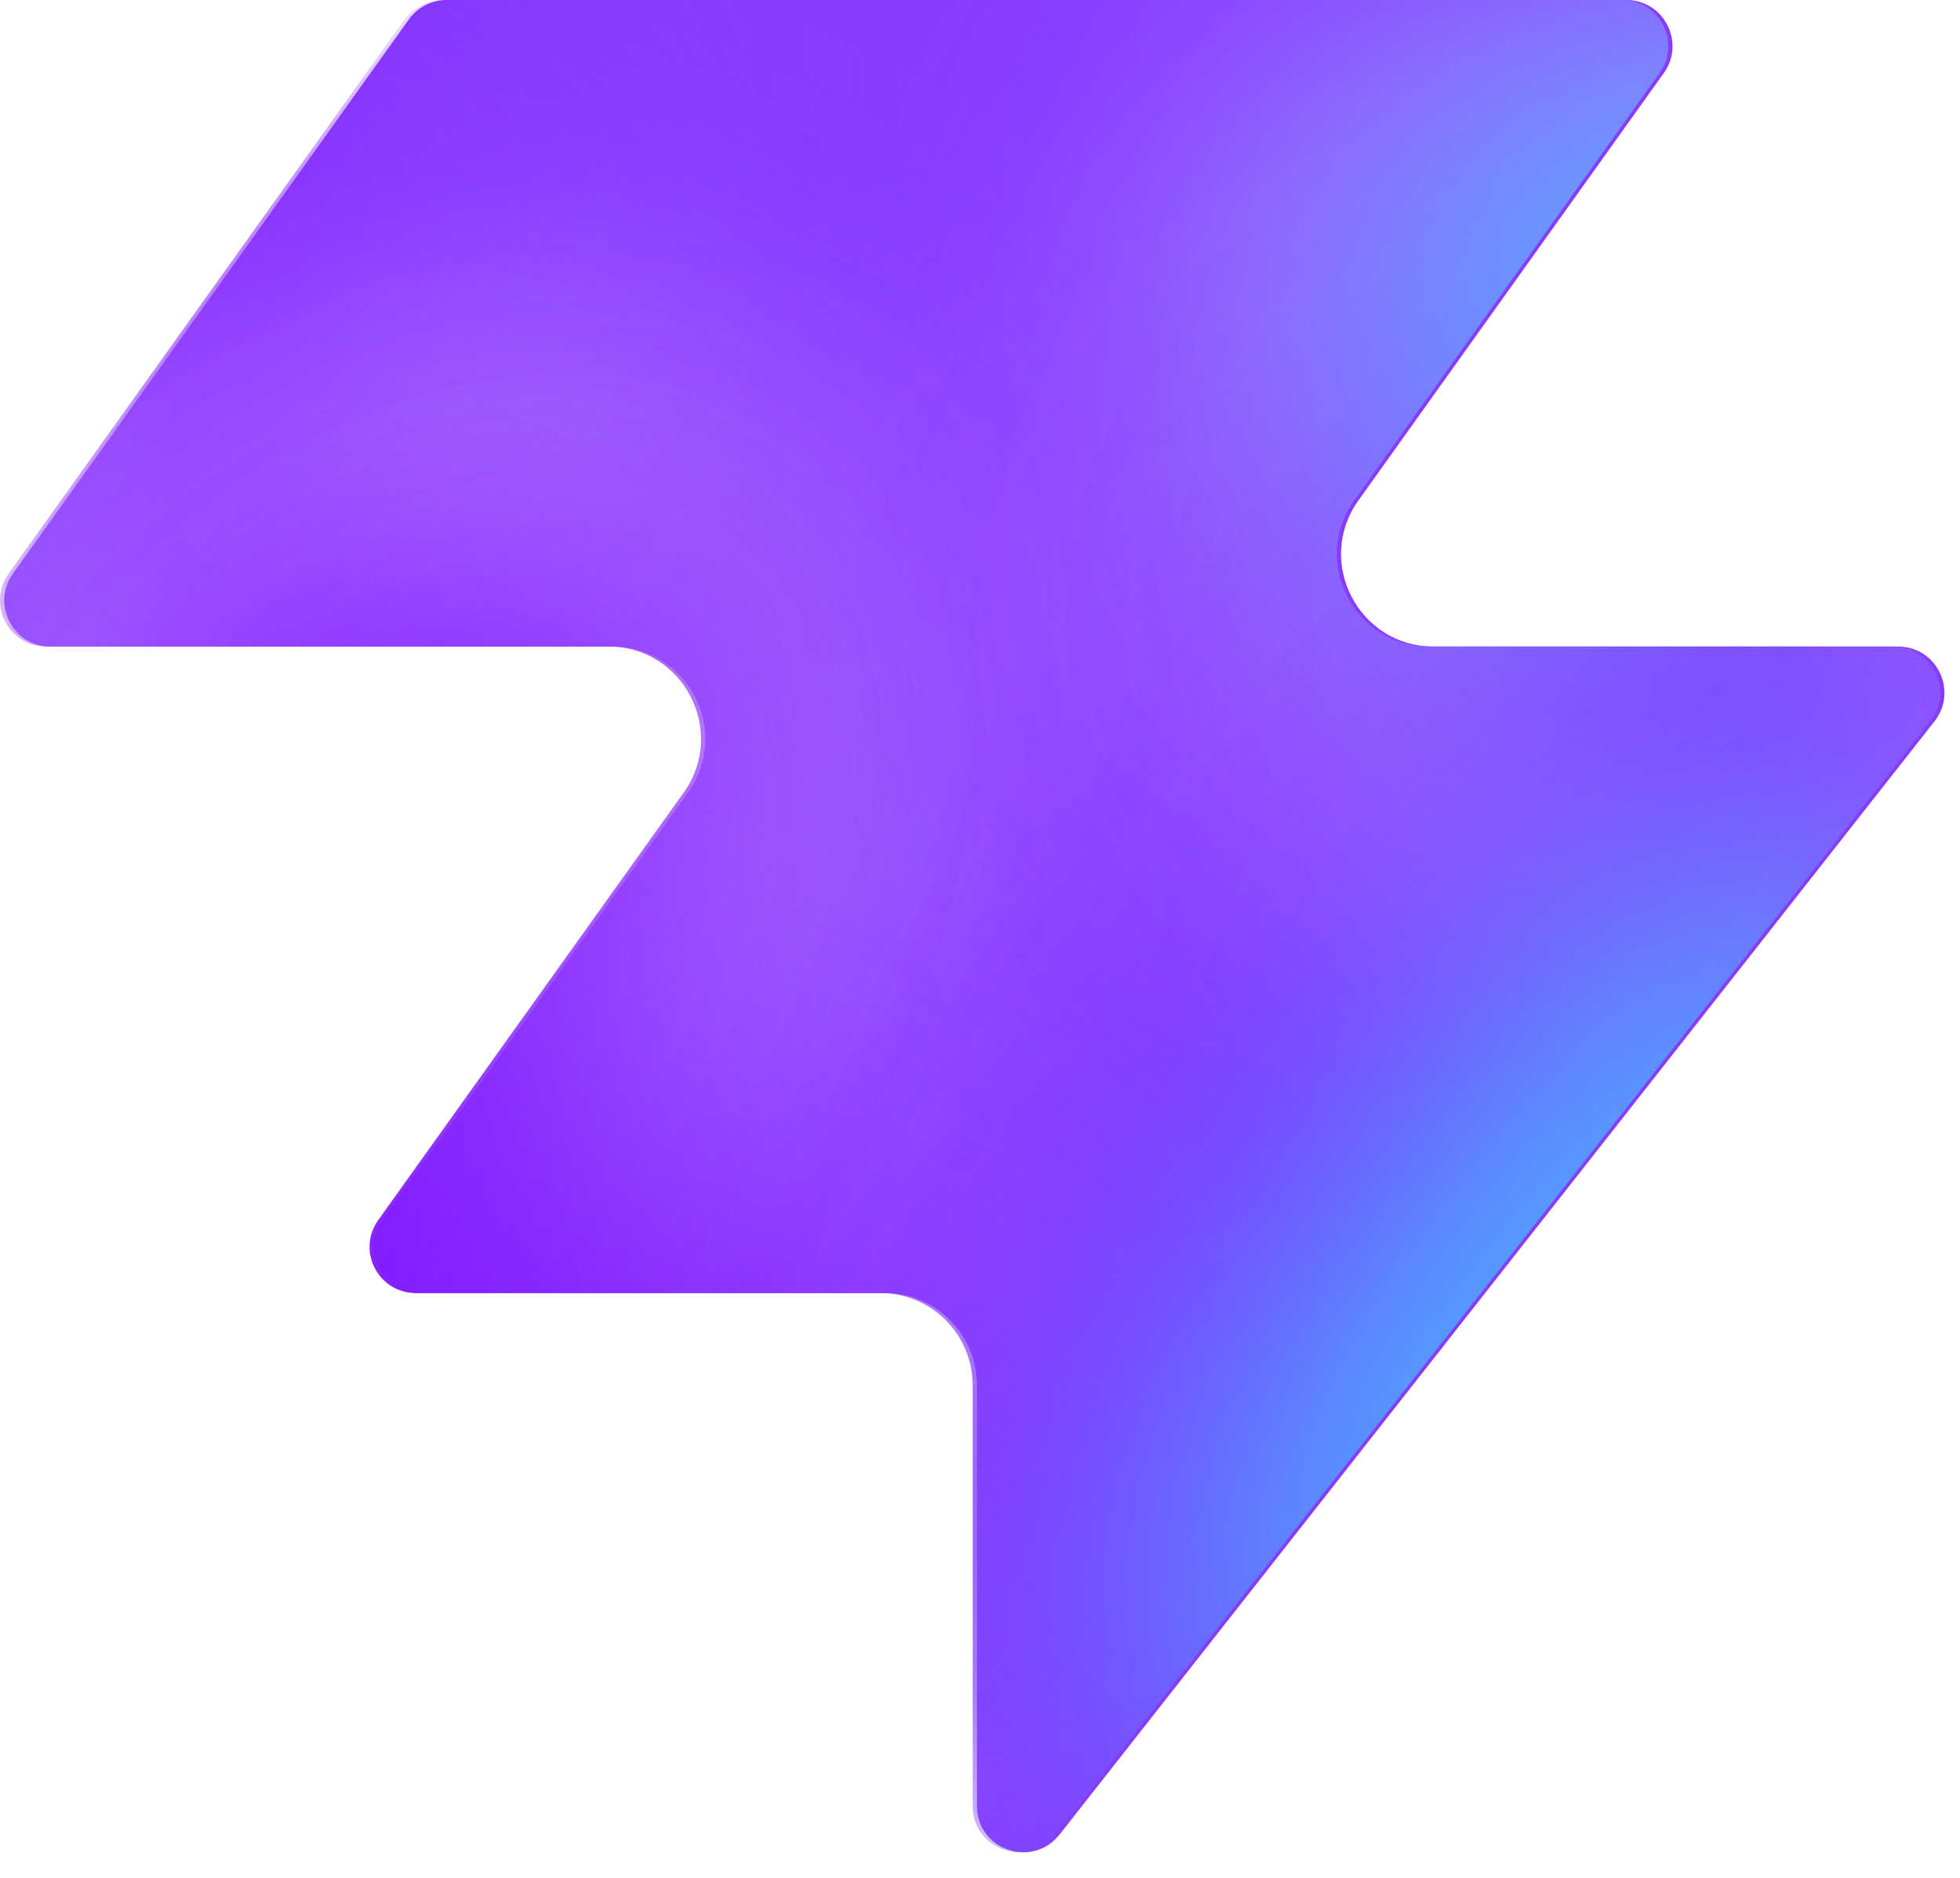
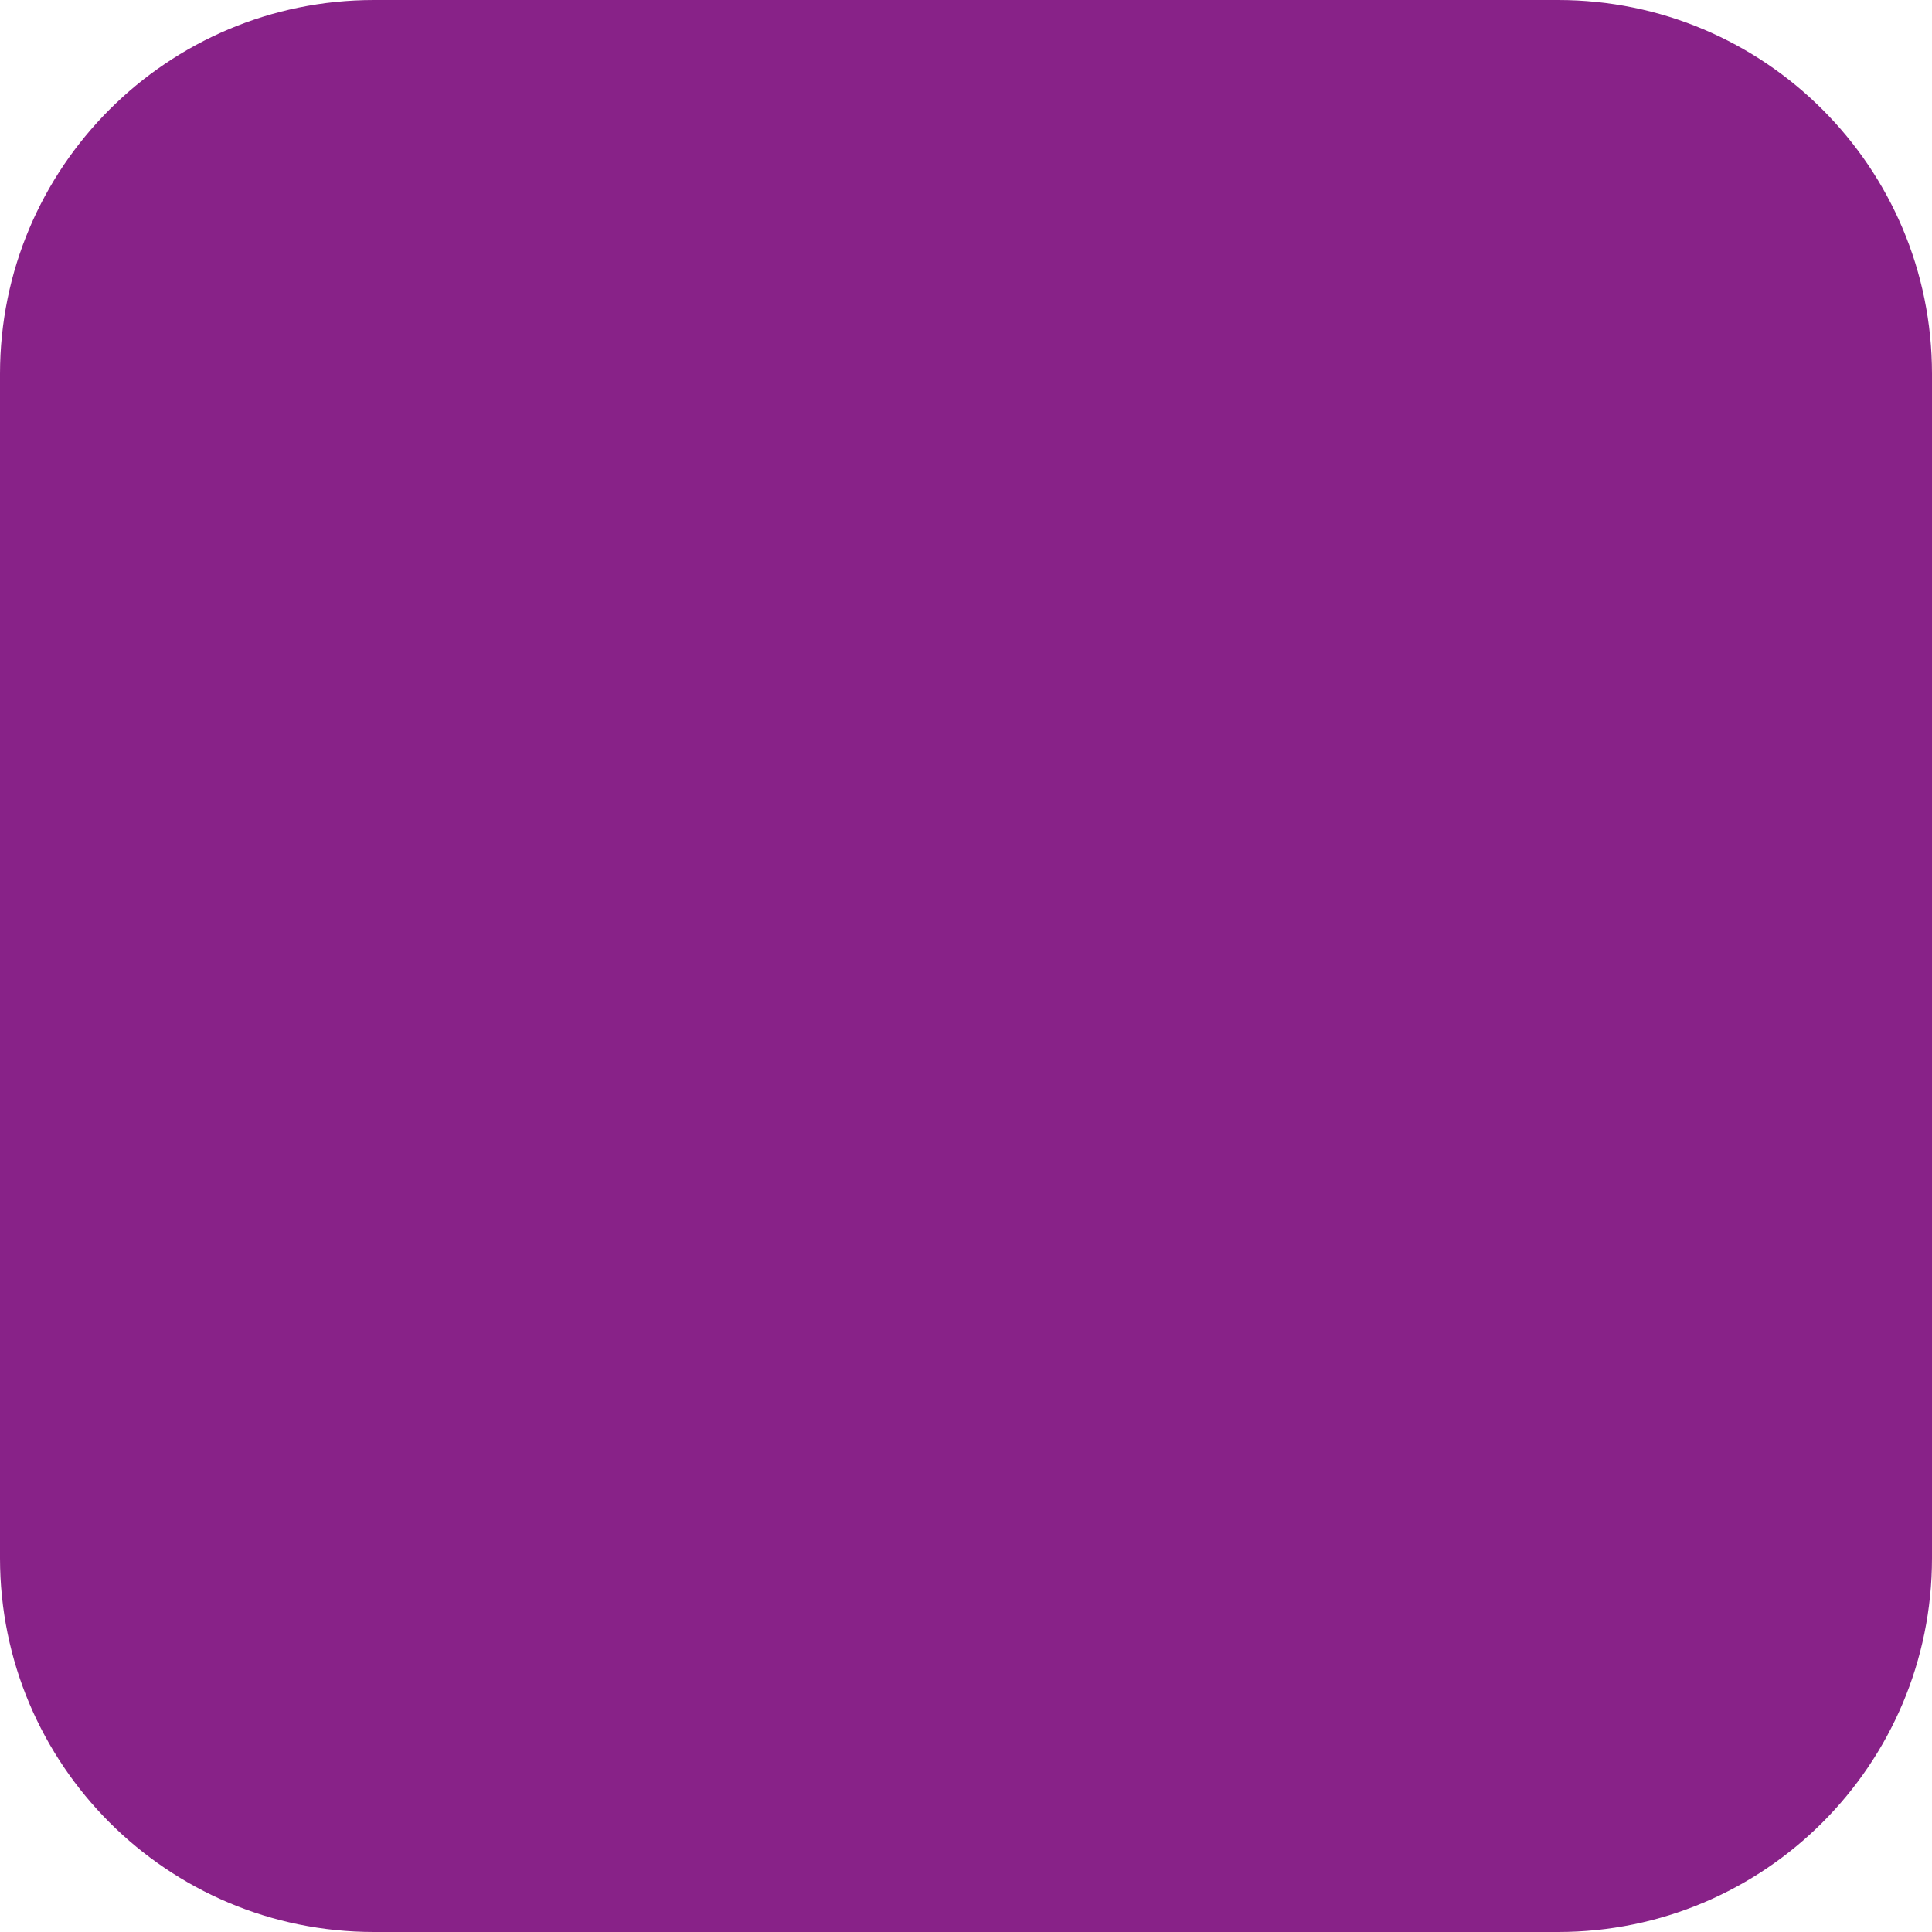
- <svg xmlns="http://www.w3.org/2000/svg" width="48" height="46" fill="none" viewBox="0 0 48 46">
-   <path fill="#863bff" d="M25.946 44.938c-.664.845-2.021.375-2.021-.698V33.937a2.26 2.26 0 0 0-2.262-2.262H10.287c-.92 0-1.456-1.04-.92-1.788l7.48-10.471c1.07-1.497 0-3.578-1.842-3.578H1.237c-.92 0-1.456-1.04-.92-1.788L10.013.474c.214-.297.556-.474.92-.474h28.894c.92 0 1.456 1.04.92 1.788l-7.48 10.471c-1.07 1.498 0 3.579 1.842 3.579h11.377c.943 0 1.473 1.088.89 1.83L25.947 44.94z" style="fill:#863bff;fill:color(display-p3 .525 .23 1);fill-opacity:1" />
-   <mask id="a" width="48" height="46" x="0" y="0" maskUnits="userSpaceOnUse" style="mask-type:alpha">
-     <path fill="#000" d="M25.842 44.938c-.664.844-2.021.375-2.021-.698V33.937a2.26 2.26 0 0 0-2.262-2.262H10.183c-.92 0-1.456-1.04-.92-1.788l7.48-10.471c1.07-1.498 0-3.579-1.842-3.579H1.133c-.92 0-1.456-1.04-.92-1.787L9.91.473c.214-.297.556-.474.92-.474h28.894c.92 0 1.456 1.04.92 1.788l-7.48 10.471c-1.07 1.498 0 3.578 1.842 3.578h11.377c.943 0 1.473 1.088.89 1.832L25.843 44.94z" style="fill:#000;fill-opacity:1" />
-   </mask>
-   <g mask="url(#a)">
-     <g filter="url(#b)">
-       <ellipse cx="5.508" cy="14.704" fill="#ede6ff" rx="5.508" ry="14.704" style="fill:#ede6ff;fill:color(display-p3 .927 .903 1);fill-opacity:1" transform="matrix(.00324 1 1 -.00324 -4.47 31.516)" />
-     </g>
-     <g filter="url(#c)">
-       <ellipse cx="10.399" cy="29.851" fill="#ede6ff" rx="10.399" ry="29.851" style="fill:#ede6ff;fill:color(display-p3 .927 .903 1);fill-opacity:1" transform="matrix(.00324 1 1 -.00324 -39.328 7.883)" />
-     </g>
-     <g filter="url(#d)">
-       <ellipse cx="5.508" cy="30.487" fill="#7e14ff" rx="5.508" ry="30.487" style="fill:#7e14ff;fill:color(display-p3 .492 .077 1);fill-opacity:1" transform="rotate(89.814 -25.913 -14.639)scale(1 -1)" />
-     </g>
-     <g filter="url(#e)">
-       <ellipse cx="5.508" cy="30.599" fill="#7e14ff" rx="5.508" ry="30.599" style="fill:#7e14ff;fill:color(display-p3 .492 .077 1);fill-opacity:1" transform="rotate(89.814 -32.644 -3.334)scale(1 -1)" />
-     </g>
-     <g filter="url(#f)">
-       <ellipse cx="5.508" cy="30.599" fill="#7e14ff" rx="5.508" ry="30.599" style="fill:#7e14ff;fill:color(display-p3 .492 .077 1);fill-opacity:1" transform="matrix(.00324 1 1 -.00324 -34.34 30.47)" />
-     </g>
-     <g filter="url(#g)">
-       <ellipse cx="14.072" cy="22.078" fill="#ede6ff" rx="14.072" ry="22.078" style="fill:#ede6ff;fill:color(display-p3 .927 .903 1);fill-opacity:1" transform="rotate(93.35 24.506 48.493)scale(-1 1)" />
-     </g>
-     <g filter="url(#h)">
-       <ellipse cx="3.47" cy="21.501" fill="#7e14ff" rx="3.47" ry="21.501" style="fill:#7e14ff;fill:color(display-p3 .492 .077 1);fill-opacity:1" transform="rotate(89.009 28.708 47.59)scale(-1 1)" />
-     </g>
-     <g filter="url(#i)">
-       <ellipse cx="3.47" cy="21.501" fill="#7e14ff" rx="3.47" ry="21.501" style="fill:#7e14ff;fill:color(display-p3 .492 .077 1);fill-opacity:1" transform="rotate(89.009 28.708 47.59)scale(-1 1)" />
-     </g>
-     <g filter="url(#j)">
-       <ellipse cx=".387" cy="8.972" fill="#7e14ff" rx="4.407" ry="29.108" style="fill:#7e14ff;fill:color(display-p3 .492 .077 1);fill-opacity:1" transform="rotate(39.51 .387 8.972)" />
-     </g>
-     <g filter="url(#k)">
-       <ellipse cx="47.523" cy="-6.092" fill="#7e14ff" rx="4.407" ry="29.108" style="fill:#7e14ff;fill:color(display-p3 .492 .077 1);fill-opacity:1" transform="rotate(37.892 47.523 -6.092)" />
-     </g>
-     <g filter="url(#l)">
-       <ellipse cx="41.412" cy="6.333" fill="#47bfff" rx="5.971" ry="9.665" style="fill:#47bfff;fill:color(display-p3 .28 .748 1);fill-opacity:1" transform="rotate(37.892 41.412 6.333)" />
-     </g>
-     <g filter="url(#m)">
-       <ellipse cx="-1.879" cy="38.332" fill="#7e14ff" rx="4.407" ry="29.108" style="fill:#7e14ff;fill:color(display-p3 .492 .077 1);fill-opacity:1" transform="rotate(37.892 -1.88 38.332)" />
-     </g>
-     <g filter="url(#n)">
-       <ellipse cx="-1.879" cy="38.332" fill="#7e14ff" rx="4.407" ry="29.108" style="fill:#7e14ff;fill:color(display-p3 .492 .077 1);fill-opacity:1" transform="rotate(37.892 -1.88 38.332)" />
-     </g>
-     <g filter="url(#o)">
-       <ellipse cx="35.651" cy="29.907" fill="#7e14ff" rx="4.407" ry="29.108" style="fill:#7e14ff;fill:color(display-p3 .492 .077 1);fill-opacity:1" transform="rotate(37.892 35.651 29.907)" />
-     </g>
-     <g filter="url(#p)">
-       <ellipse cx="38.418" cy="32.4" fill="#47bfff" rx="5.971" ry="15.297" style="fill:#47bfff;fill:color(display-p3 .28 .748 1);fill-opacity:1" transform="rotate(37.892 38.418 32.4)" />
-     </g>
-   </g>
-   <defs>
-     <filter id="b" width="60.045" height="41.654" x="-19.77" y="16.149" color-interpolation-filters="sRGB" filterUnits="userSpaceOnUse">
-       <feFlood flood-opacity="0" result="BackgroundImageFix" />
-       <feBlend in="SourceGraphic" in2="BackgroundImageFix" result="shape" />
-       <feGaussianBlur result="effect1_foregroundBlur_2002_17158" stdDeviation="7.659" />
-     </filter>
-     <filter id="c" width="90.34" height="51.437" x="-54.613" y="-7.533" color-interpolation-filters="sRGB" filterUnits="userSpaceOnUse">
-       <feFlood flood-opacity="0" result="BackgroundImageFix" />
-       <feBlend in="SourceGraphic" in2="BackgroundImageFix" result="shape" />
-       <feGaussianBlur result="effect1_foregroundBlur_2002_17158" stdDeviation="7.659" />
-     </filter>
-     <filter id="d" width="79.355" height="29.4" x="-49.64" y="2.03" color-interpolation-filters="sRGB" filterUnits="userSpaceOnUse">
-       <feFlood flood-opacity="0" result="BackgroundImageFix" />
-       <feBlend in="SourceGraphic" in2="BackgroundImageFix" result="shape" />
-       <feGaussianBlur result="effect1_foregroundBlur_2002_17158" stdDeviation="4.596" />
-     </filter>
-     <filter id="e" width="79.579" height="29.4" x="-45.045" y="20.029" color-interpolation-filters="sRGB" filterUnits="userSpaceOnUse">
-       <feFlood flood-opacity="0" result="BackgroundImageFix" />
-       <feBlend in="SourceGraphic" in2="BackgroundImageFix" result="shape" />
-       <feGaussianBlur result="effect1_foregroundBlur_2002_17158" stdDeviation="4.596" />
-     </filter>
-     <filter id="f" width="79.579" height="29.4" x="-43.513" y="21.178" color-interpolation-filters="sRGB" filterUnits="userSpaceOnUse">
-       <feFlood flood-opacity="0" result="BackgroundImageFix" />
-       <feBlend in="SourceGraphic" in2="BackgroundImageFix" result="shape" />
-       <feGaussianBlur result="effect1_foregroundBlur_2002_17158" stdDeviation="4.596" />
-     </filter>
-     <filter id="g" width="74.749" height="58.852" x="15.756" y="-17.901" color-interpolation-filters="sRGB" filterUnits="userSpaceOnUse">
-       <feFlood flood-opacity="0" result="BackgroundImageFix" />
-       <feBlend in="SourceGraphic" in2="BackgroundImageFix" result="shape" />
-       <feGaussianBlur result="effect1_foregroundBlur_2002_17158" stdDeviation="7.659" />
-     </filter>
-     <filter id="h" width="61.377" height="25.362" x="23.548" y="2.284" color-interpolation-filters="sRGB" filterUnits="userSpaceOnUse">
-       <feFlood flood-opacity="0" result="BackgroundImageFix" />
-       <feBlend in="SourceGraphic" in2="BackgroundImageFix" result="shape" />
-       <feGaussianBlur result="effect1_foregroundBlur_2002_17158" stdDeviation="4.596" />
-     </filter>
-     <filter id="i" width="61.377" height="25.362" x="23.548" y="2.284" color-interpolation-filters="sRGB" filterUnits="userSpaceOnUse">
-       <feFlood flood-opacity="0" result="BackgroundImageFix" />
-       <feBlend in="SourceGraphic" in2="BackgroundImageFix" result="shape" />
-       <feGaussianBlur result="effect1_foregroundBlur_2002_17158" stdDeviation="4.596" />
-     </filter>
-     <filter id="j" width="56.045" height="63.649" x="-27.636" y="-22.853" color-interpolation-filters="sRGB" filterUnits="userSpaceOnUse">
-       <feFlood flood-opacity="0" result="BackgroundImageFix" />
-       <feBlend in="SourceGraphic" in2="BackgroundImageFix" result="shape" />
-       <feGaussianBlur result="effect1_foregroundBlur_2002_17158" stdDeviation="4.596" />
-     </filter>
-     <filter id="k" width="54.814" height="64.646" x="20.116" y="-38.415" color-interpolation-filters="sRGB" filterUnits="userSpaceOnUse">
-       <feFlood flood-opacity="0" result="BackgroundImageFix" />
-       <feBlend in="SourceGraphic" in2="BackgroundImageFix" result="shape" />
-       <feGaussianBlur result="effect1_foregroundBlur_2002_17158" stdDeviation="4.596" />
-     </filter>
-     <filter id="l" width="33.541" height="35.313" x="24.641" y="-11.323" color-interpolation-filters="sRGB" filterUnits="userSpaceOnUse">
-       <feFlood flood-opacity="0" result="BackgroundImageFix" />
-       <feBlend in="SourceGraphic" in2="BackgroundImageFix" result="shape" />
-       <feGaussianBlur result="effect1_foregroundBlur_2002_17158" stdDeviation="4.596" />
-     </filter>
-     <filter id="m" width="54.814" height="64.646" x="-29.286" y="6.009" color-interpolation-filters="sRGB" filterUnits="userSpaceOnUse">
-       <feFlood flood-opacity="0" result="BackgroundImageFix" />
-       <feBlend in="SourceGraphic" in2="BackgroundImageFix" result="shape" />
-       <feGaussianBlur result="effect1_foregroundBlur_2002_17158" stdDeviation="4.596" />
-     </filter>
-     <filter id="n" width="54.814" height="64.646" x="-29.286" y="6.009" color-interpolation-filters="sRGB" filterUnits="userSpaceOnUse">
-       <feFlood flood-opacity="0" result="BackgroundImageFix" />
-       <feBlend in="SourceGraphic" in2="BackgroundImageFix" result="shape" />
-       <feGaussianBlur result="effect1_foregroundBlur_2002_17158" stdDeviation="4.596" />
-     </filter>
-     <filter id="o" width="54.814" height="64.646" x="8.244" y="-2.416" color-interpolation-filters="sRGB" filterUnits="userSpaceOnUse">
-       <feFlood flood-opacity="0" result="BackgroundImageFix" />
-       <feBlend in="SourceGraphic" in2="BackgroundImageFix" result="shape" />
-       <feGaussianBlur result="effect1_foregroundBlur_2002_17158" stdDeviation="4.596" />
-     </filter>
-     <filter id="p" width="39.409" height="43.623" x="18.713" y="10.588" color-interpolation-filters="sRGB" filterUnits="userSpaceOnUse">
-       <feFlood flood-opacity="0" result="BackgroundImageFix" />
-       <feBlend in="SourceGraphic" in2="BackgroundImageFix" result="shape" />
-       <feGaussianBlur result="effect1_foregroundBlur_2002_17158" stdDeviation="4.596" />
-     </filter>
-   </defs>
+ <svg xmlns="http://www.w3.org/2000/svg" width="400" height="400" viewBox="0 0 124 124" fill="none">
+   <rect width="124" height="124" rx="24" fill="#828" />
</svg>
